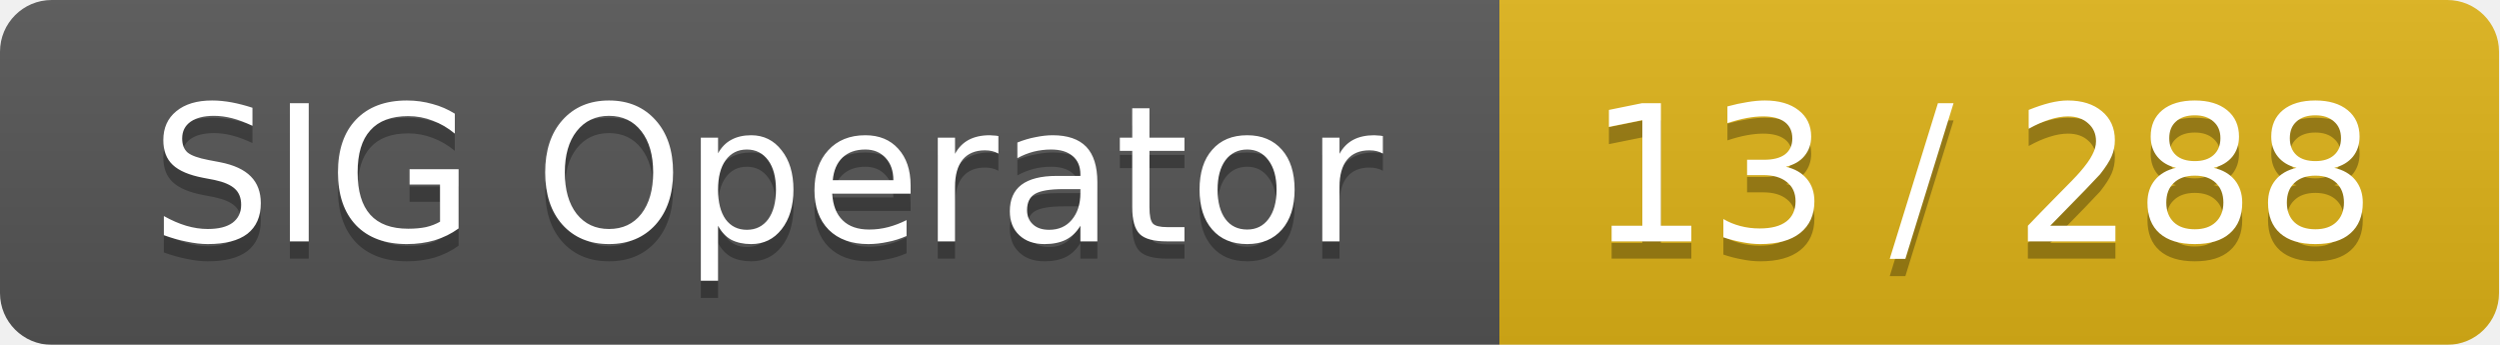
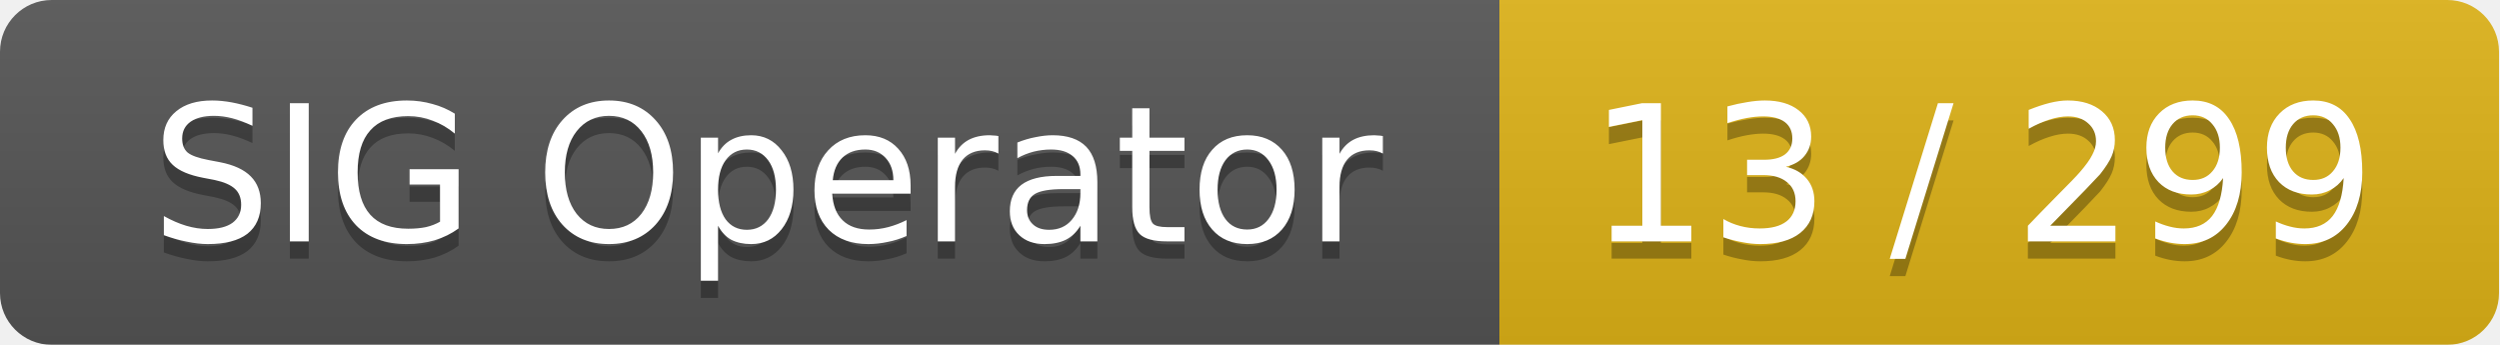
<svg xmlns="http://www.w3.org/2000/svg" width="145" height="20">
  <linearGradient id="smooth" x2="0" y2="100%">
    <stop offset="0" stop-color="#bbb" stop-opacity=".1" />
    <stop offset="1" stop-opacity=".1" />
  </linearGradient>
  <mask id="round">
    <rect width="145" height="20" rx="3" fill="#fff" />
  </mask>
  <g mask="url(#round)">
    <rect width="87" height="20" fill="#555" />
    <rect x="87" width="58" height="20" fill="#dfb317" />
    <rect width="145" height="20" fill="url(#smooth)" />
  </g>
  <g fill="#fff" text-anchor="middle" font-family="DejaVu Sans,Verdana,Geneva,sans-serif" font-size="11">
    <text x="44.5" y="15" fill="#010101" fill-opacity=".3">SIG Operator</text>
    <text x="44.5" y="14">SIG Operator</text>
-     <text x="115" y="15" fill="#010101" fill-opacity=".3">13 / 288</text>
-     <text x="115" y="14">13 / 288</text>
+     <text x="115" y="15" fill="#010101" fill-opacity=".3">13 / 299</text>
+     <text x="115" y="14">13 / 299</text>
  </g>
</svg>
